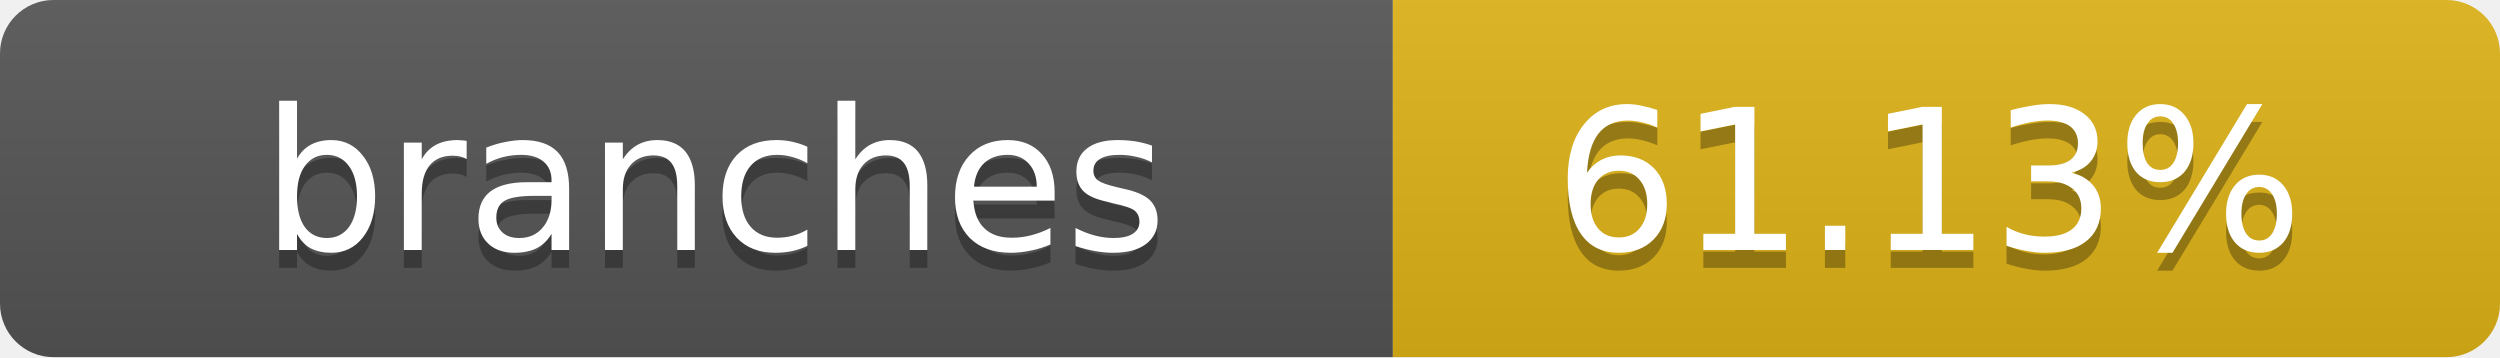
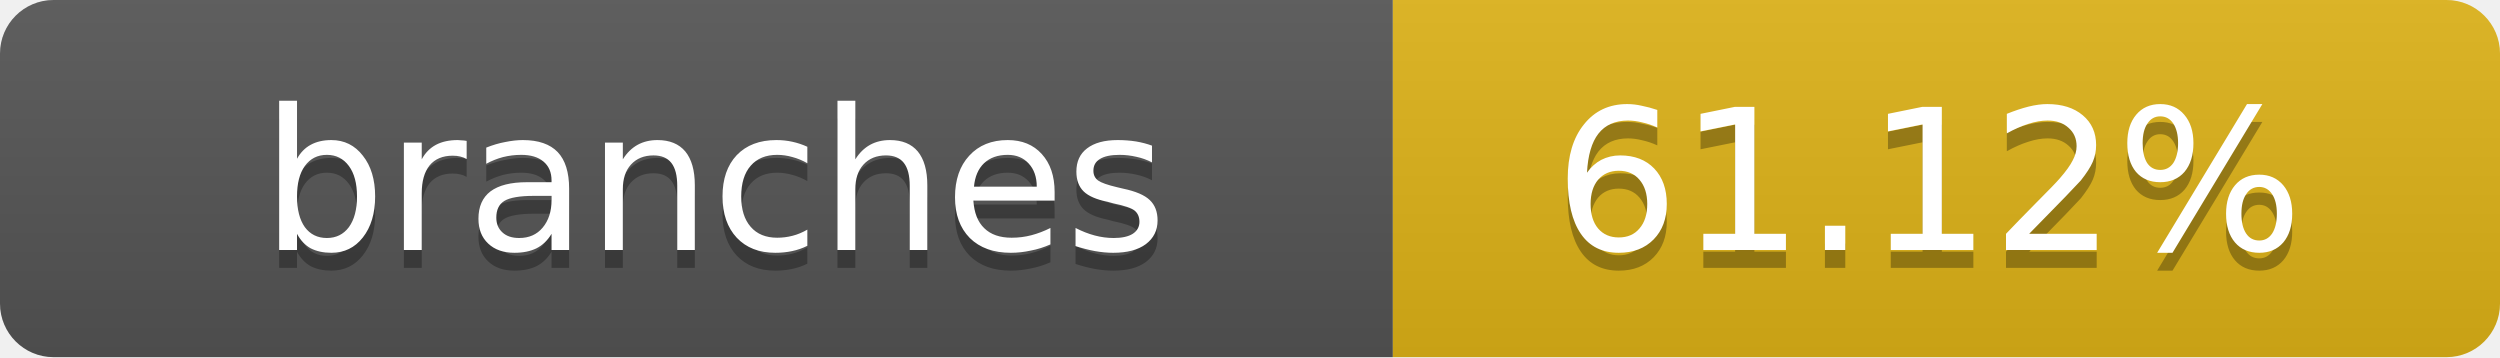
- <svg xmlns="http://www.w3.org/2000/svg" width="140" height="20" role="img" aria-label="branches: 61.13%">
+ <svg xmlns="http://www.w3.org/2000/svg" width="140" height="20" role="img" aria-label="branches: 61.12%">
  <linearGradient id="s" x2="0" y2="100%">
    <stop offset="0" stop-color="#bbb" stop-opacity=".1" />
    <stop offset="1" stop-opacity=".1" />
  </linearGradient>
  <clipPath id="r">
    <rect width="140" height="20" rx="3" fill="#fff" />
  </clipPath>
  <g clip-path="url(#r)">
    <rect width="78" height="20" fill="#555" />
    <rect x="78" width="62" height="20" fill="#dfb317" />
    <rect width="140" height="20" fill="url(#s)" />
  </g>
  <g fill="#fff" text-anchor="middle" font-family="Verdana,Geneva,DejaVu Sans,sans-serif" text-rendering="geometricPrecision" font-size="11">
    <text x="40" y="15" fill="#010101" fill-opacity=".3">branches</text>
    <text x="40" y="14">branches</text>
-     <text x="108" y="15" fill="#010101" fill-opacity=".3">61.13%</text>
-     <text x="108" y="14">61.13%</text>
+     <text x="108" y="15" fill="#010101" fill-opacity=".3">61.12%</text>
+     <text x="108" y="14">61.12%</text>
  </g>
</svg>
